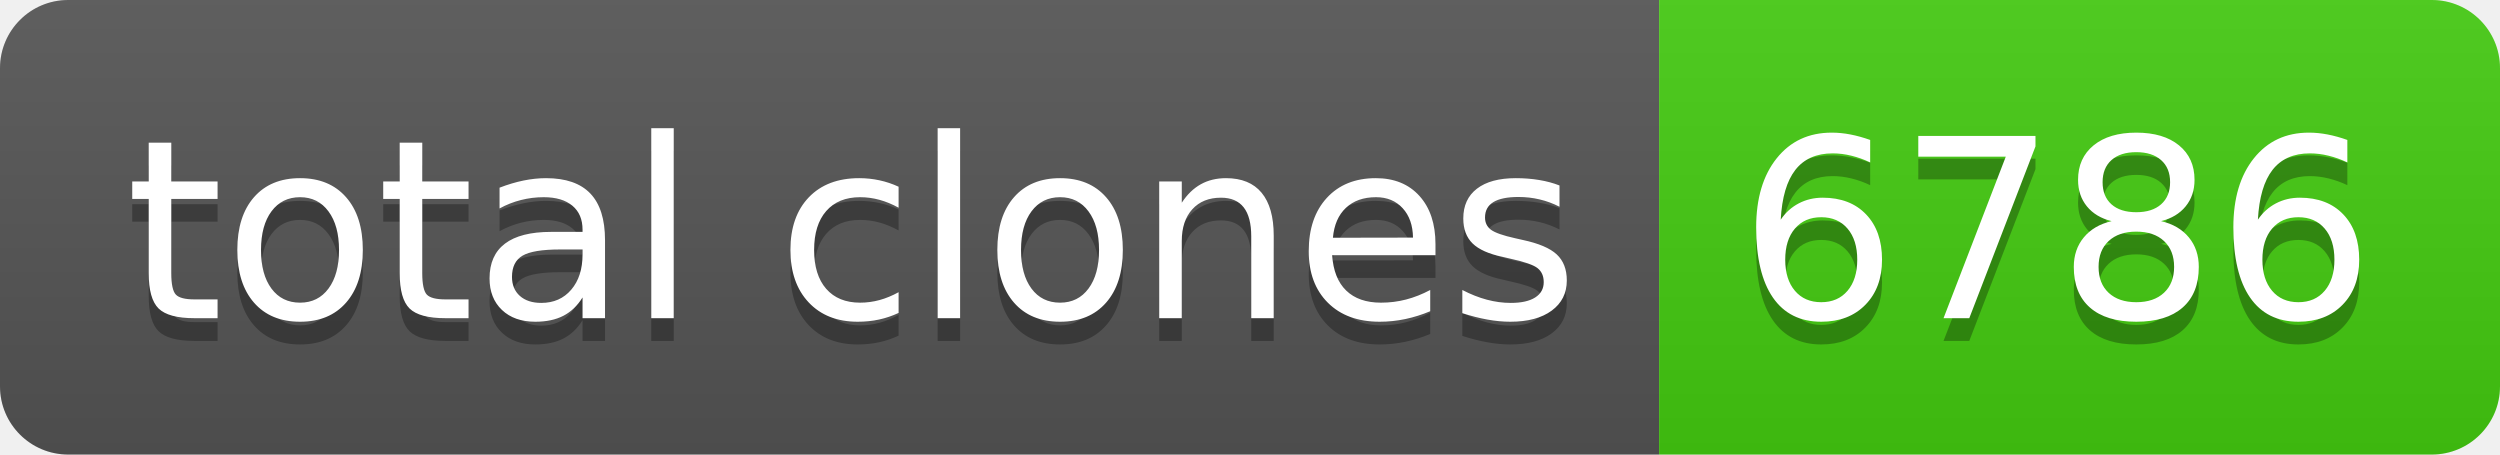
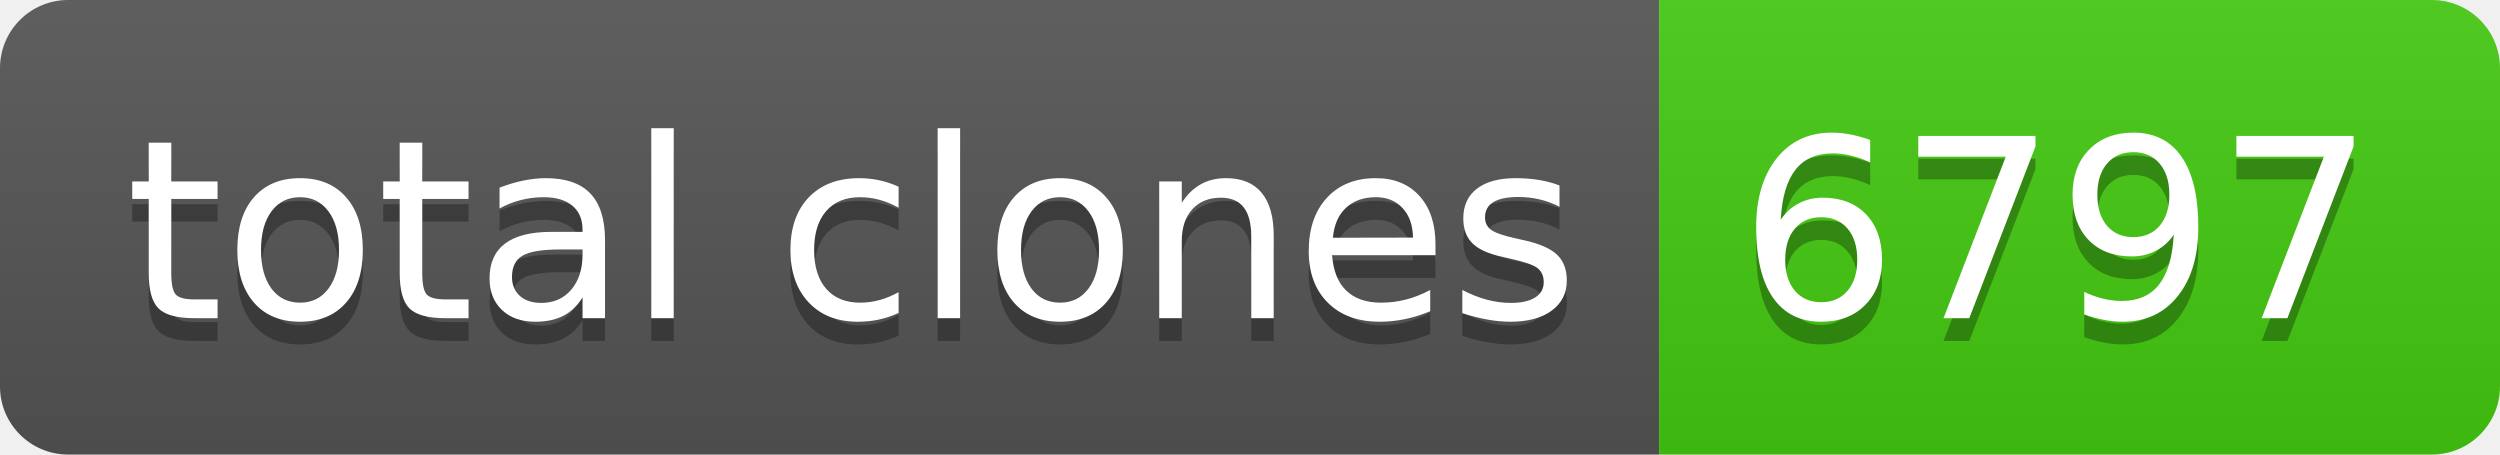
- <svg xmlns="http://www.w3.org/2000/svg" width="110" height="20" role="img" aria-label="total clones: 6786">
+ <svg xmlns="http://www.w3.org/2000/svg" width="110" height="20" role="img" aria-label="total clones: 6797">
  <linearGradient id="s" x2="0" y2="100%">
    <stop offset="0" stop-color="#bbb" stop-opacity=".1" />
    <stop offset="1" stop-opacity=".1" />
  </linearGradient>
  <clipPath id="r">
    <rect width="110" height="20" rx="3" fill="#fff" />
  </clipPath>
  <g clip-path="url(#r)">
    <rect width="73" height="20" fill="#555" />
    <rect x="73" width="37" height="20" fill="#4c1" />
    <rect width="110" height="20" fill="url(#s)" />
  </g>
  <g fill="#fff" text-anchor="middle" font-family="Verdana,Geneva,DejaVu Sans,sans-serif" text-rendering="geometricPrecision" font-size="110">
    <text aria-hidden="true" x="375" y="150" fill="#010101" fill-opacity=".3" transform="scale(.1)" textLength="630">total clones</text>
    <text x="375" y="140" transform="scale(.1)" fill="#fff" textLength="630">total clones</text>
-     <text aria-hidden="true" x="905" y="150" fill="#010101" fill-opacity=".3" transform="scale(.1)" textLength="270">6786</text>
-     <text x="905" y="140" transform="scale(.1)" fill="#fff" textLength="270">6786</text>
+     <text aria-hidden="true" x="905" y="150" fill="#010101" fill-opacity=".3" transform="scale(.1)" textLength="270">6797</text>
+     <text x="905" y="140" transform="scale(.1)" fill="#fff" textLength="270">6797</text>
  </g>
</svg>
